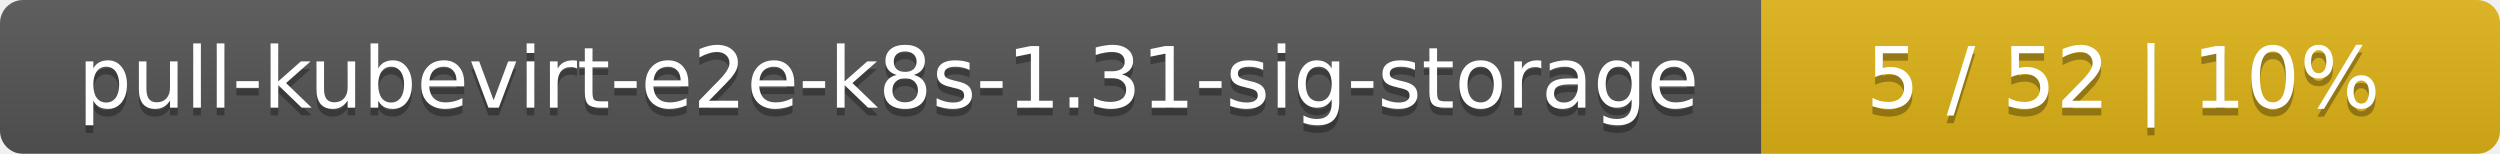
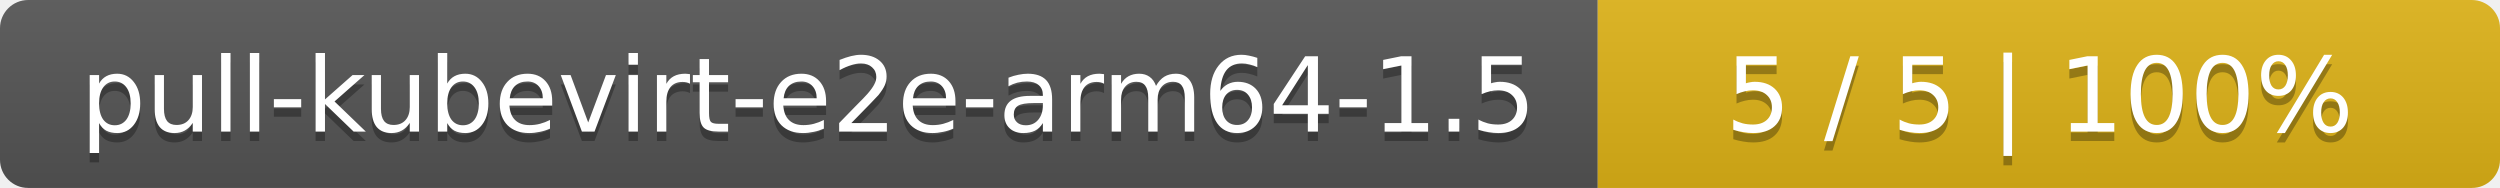
- <svg xmlns="http://www.w3.org/2000/svg" width="325" height="20">
+ <svg xmlns="http://www.w3.org/2000/svg" width="266" height="20">
  <linearGradient id="smooth" x2="0" y2="100%">
    <stop offset="0" stop-color="#bbb" stop-opacity=".1" />
    <stop offset="1" stop-opacity=".1" />
  </linearGradient>
  <mask id="round">
-     <rect width="325" height="20" rx="3" fill="#fff" />
+     <rect width="266" height="20" rx="3" fill="#fff" />
  </mask>
  <g mask="url(#round)">
-     <rect width="229" height="20" fill="#555" />
-     <rect x="229" width="96" height="20" fill="#dfb317" />
-     <rect width="325" height="20" fill="url(#smooth)" />
+     <rect width="170" height="20" fill="#555" />
+     <rect x="170" width="96" height="20" fill="#dfb317" />
+     <rect width="266" height="20" fill="url(#smooth)" />
  </g>
  <g fill="#fff" text-anchor="middle" font-family="DejaVu Sans,Verdana,Geneva,sans-serif" font-size="11">
-     <text x="115.5" y="15" fill="#010101" fill-opacity=".3">pull-kubevirt-e2e-k8s-1.31-sig-storage</text>
-     <text x="115.5" y="14">pull-kubevirt-e2e-k8s-1.31-sig-storage</text>
-     <text x="276" y="15" fill="#010101" fill-opacity=".3">5 / 52    |    10%</text>
-     <text x="276" y="14">5 / 52    |    10%</text>
+     <text x="86" y="15" fill="#010101" fill-opacity=".3">pull-kubevirt-e2e-arm64-1.5</text>
+     <text x="86" y="14">pull-kubevirt-e2e-arm64-1.5</text>
+     <text x="217" y="15" fill="#010101" fill-opacity=".3">5 / 5    |    100%</text>
+     <text x="217" y="14">5 / 5    |    100%</text>
  </g>
</svg>
